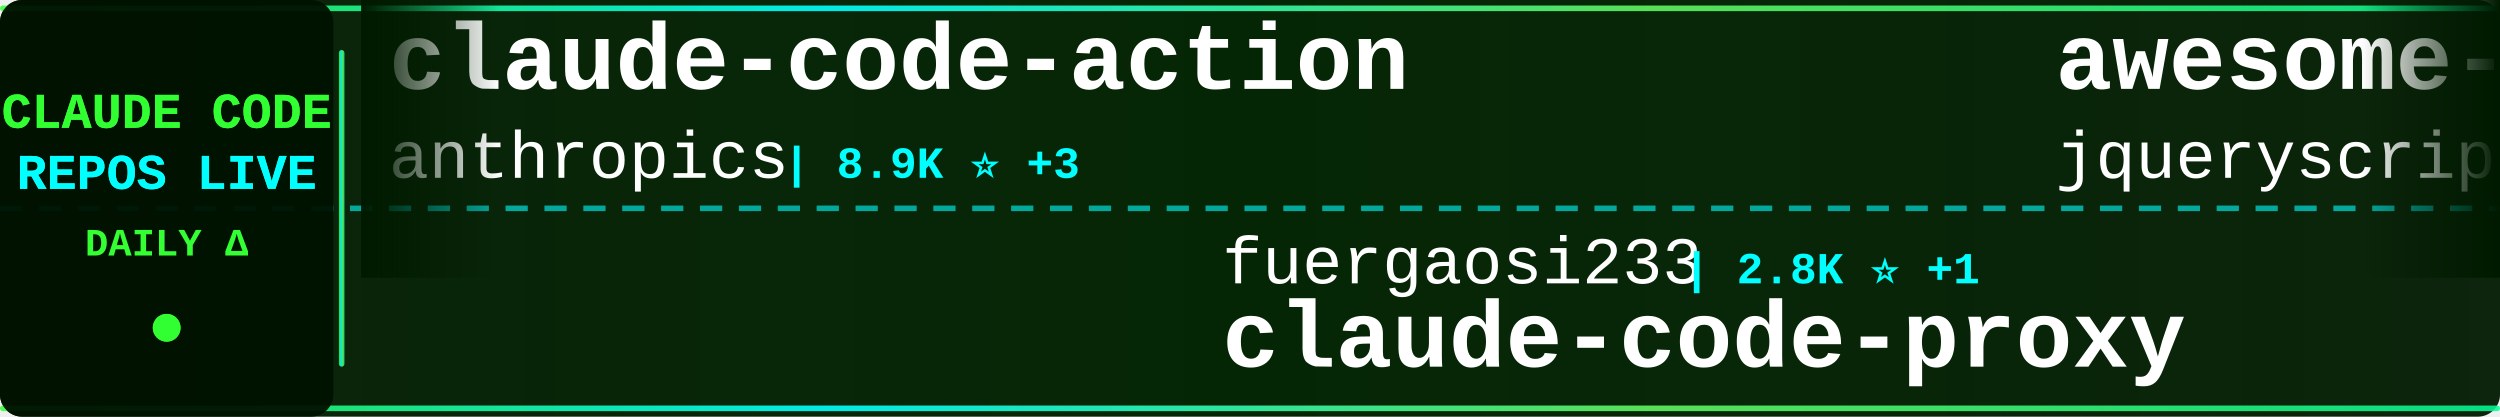
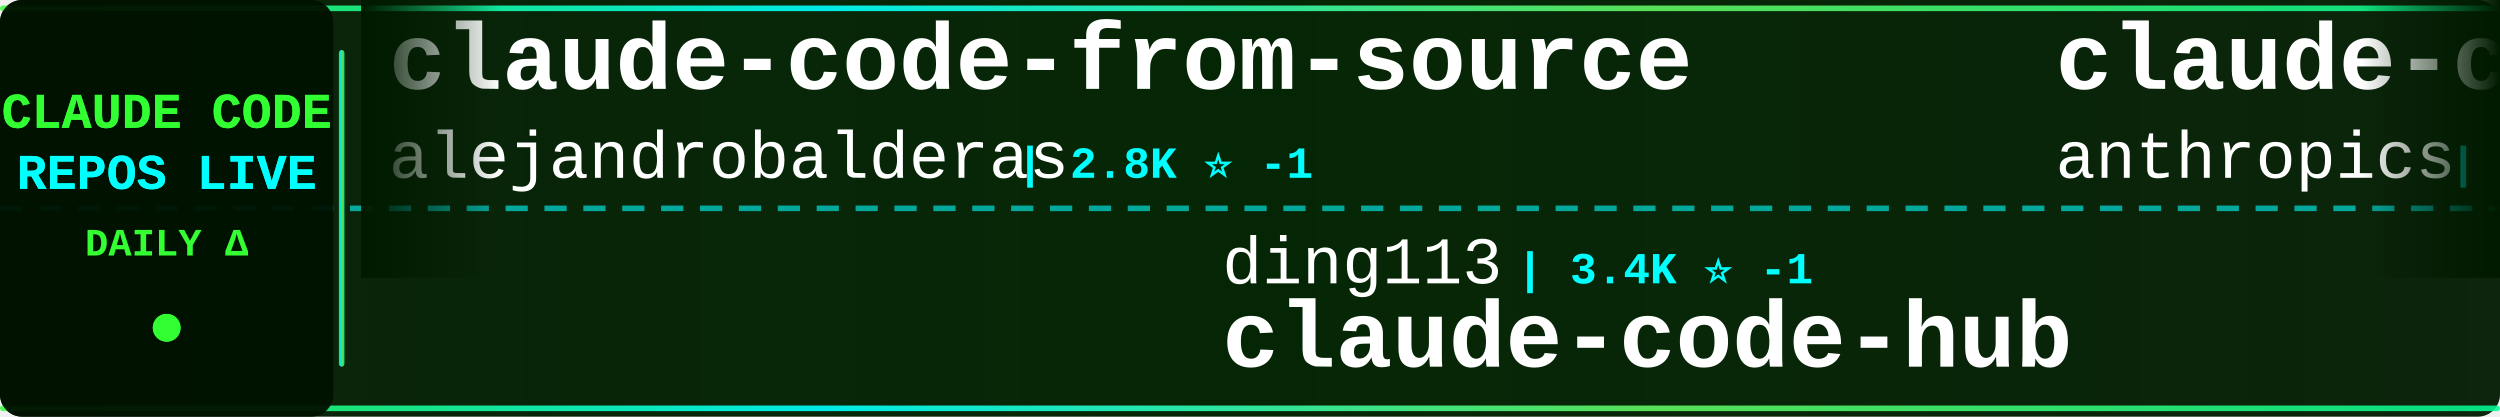
<svg xmlns="http://www.w3.org/2000/svg" width="900" height="150">
  <defs>
    <linearGradient id="tickerBg" x1="0%" y1="0%" x2="100%" y2="0%">
      <stop offset="0%" style="stop-color:#001a00;stop-opacity:0.95" />
      <stop offset="50%" style="stop-color:#002200;stop-opacity:0.98" />
      <stop offset="100%" style="stop-color:#001a00;stop-opacity:0.95" />
    </linearGradient>
    <linearGradient id="borderGrad" x1="0%" y1="0%" x2="100%" y2="0%">
      <stop offset="0%" style="stop-color:#33ff33;stop-opacity:0.85">
        <animate attributeName="stop-opacity" values="0.85;1;0.85" dur="2s" repeatCount="indefinite" />
      </stop>
      <stop offset="33%" style="stop-color:#00ffff;stop-opacity:0.9">
        <animate attributeName="stop-opacity" values="0.9;1;0.9" dur="2.2s" repeatCount="indefinite" />
      </stop>
      <stop offset="66%" style="stop-color:#66ff66;stop-opacity:0.85">
        <animate attributeName="stop-opacity" values="0.85;1;0.85" dur="1.8s" repeatCount="indefinite" />
      </stop>
      <stop offset="100%" style="stop-color:#00ff99;stop-opacity:0.85">
        <animate attributeName="stop-opacity" values="0.85;1;0.85" dur="2s" repeatCount="indefinite" />
      </stop>
    </linearGradient>
    <filter id="textGlow">
      <feGaussianBlur stdDeviation="0.1" result="coloredBlur" />
      <feMerge>
        <feMergeNode in="coloredBlur" />
        <feMergeNode in="SourceGraphic" />
      </feMerge>
    </filter>
    <filter id="metricGlow">
      <feGaussianBlur stdDeviation="0.2" result="coloredBlur" />
      <feMerge>
        <feMergeNode in="coloredBlur" />
        <feMergeNode in="SourceGraphic" />
      </feMerge>
    </filter>
    <linearGradient id="leftFade" x1="0%" y1="0%" x2="100%" y2="0%">
      <stop offset="0%" style="stop-color:#001a00;stop-opacity:1" />
      <stop offset="100%" style="stop-color:#001a00;stop-opacity:0" />
    </linearGradient>
    <linearGradient id="rightFade" x1="0%" y1="0%" x2="100%" y2="0%">
      <stop offset="0%" style="stop-color:#001a00;stop-opacity:0" />
      <stop offset="100%" style="stop-color:#001a00;stop-opacity:1" />
    </linearGradient>
  </defs>
  <rect width="900" height="150" fill="url(#tickerBg)" rx="8" />
  <rect x="0" y="2" width="900" height="2" fill="url(#borderGrad)" rx="1" />
  <rect x="0" y="146" width="900" height="2" fill="url(#borderGrad)" rx="1" />
  <line x1="0" y1="75" x2="900" y2="75" stroke="#00ffff" stroke-width="2" stroke-dasharray="8 6" opacity="0.6" />
  <rect x="0" y="0" width="120" height="150" fill="#001100" opacity="0.95" rx="8" />
  <text x="60" y="46" font-family="'Courier New', monospace" font-size="18" font-weight="bold" fill="#33ff33" text-anchor="middle" filter="url(#textGlow)">
    CLAUDE CODE
  </text>
  <text x="60" y="68" font-family="'Courier New', monospace" font-size="18" font-weight="bold" fill="#00ffff" text-anchor="middle" filter="url(#textGlow)">
    REPOS LIVE
  </text>
  <text x="60" y="92" font-family="'Courier New', monospace" font-size="14" font-weight="bold" fill="#33ff33" text-anchor="middle">
    DAILY Δ
  </text>
  <circle cx="60" cy="118" r="5" fill="#33ff33" filter="url(#metricGlow)">
    <animate attributeName="r" values="4;6;4" dur="1.5s" repeatCount="indefinite" />
    <animate attributeName="opacity" values="0.6;1;0.6" dur="1.5s" repeatCount="indefinite" />
  </circle>
  <rect x="122" y="18" width="2" height="114" fill="url(#borderGrad)" rx="1" />
  <clipPath id="tickerClip">
    <rect x="130" y="0" width="770" height="150" />
  </clipPath>
  <g clip-path="url(#tickerClip)">
    <g id="tickerItems">
      <animateTransform attributeName="transform" attributeType="XML" type="translate" from="0 0" to="-3000 0" dur="54s" repeatCount="indefinite" />
      <g transform="translate(0, 0)">
+         <text x="140" y="32" font-family="'Courier New', monospace" font-size="34" font-weight="bold" fill="#ffffff">claude-code-from-source</text>
+         <text x="140" y="64" font-family="'Courier New', monospace" font-size="24" font-weight="normal" fill="#ffffff" opacity="1.0">alejandrobalderas</text>
+         <text x="366" y="64" font-family="'Courier New', monospace" font-size="16" font-weight="bold" fill="#00ffff"> | 2.8K ⭐ -1</text>
+       </g>
+       <g transform="translate(300, 0)">
+         <text x="140" y="102" font-family="'Courier New', monospace" font-size="24" font-weight="normal" fill="#ffffff" opacity="1.0">ding113</text>
+         <text x="246" y="102" font-family="'Courier New', monospace" font-size="16" font-weight="bold" fill="#00ffff"> | 3.4K ⭐ -1</text>
+         <text x="140" y="132" font-family="'Courier New', monospace" font-size="34" font-weight="bold" fill="#ffffff">claude-code-hub</text>
+       </g>
+       <g transform="translate(600, 0)">
        <text x="140" y="32" font-family="'Courier New', monospace" font-size="34" font-weight="bold" fill="#ffffff">claude-code-action</text>
        <text x="140" y="64" font-family="'Courier New', monospace" font-size="24" font-weight="normal" fill="#ffffff" opacity="1.0">anthropics</text>
-         <text x="282" y="64" font-family="'Courier New', monospace" font-size="16" font-weight="bold" fill="#00ffff"> | 8.9K ⭐ +3</text>
-       </g>
-       <g transform="translate(300, 0)">
-         <text x="140" y="102" font-family="'Courier New', monospace" font-size="24" font-weight="normal" fill="#ffffff" opacity="1.0">fuergaosi233</text>
-         <text x="306" y="102" font-family="'Courier New', monospace" font-size="16" font-weight="bold" fill="#00ffff"> | 2.8K ⭐ +1</text>
-         <text x="140" y="132" font-family="'Courier New', monospace" font-size="34" font-weight="bold" fill="#ffffff">claude-code-proxy</text>
-       </g>
-       <g transform="translate(600, 0)">
-         <text x="140" y="32" font-family="'Courier New', monospace" font-size="34" font-weight="bold" fill="#ffffff">awesome-claude-code</text>
-         <text x="140" y="64" font-family="'Courier New', monospace" font-size="24" font-weight="normal" fill="#ffffff" opacity="1.0">jqueryscript</text>
-         <text x="306" y="64" font-family="'Courier New', monospace" font-size="16" font-weight="bold" fill="#00ffff"> | 514 ⭐</text>
+         <text x="282" y="64" font-family="'Courier New', monospace" font-size="16" font-weight="bold" fill="#00ffff"> | 8.9K ⭐</text>
      </g>
      <g transform="translate(900, 0)">
-         <text x="140" y="102" font-family="'Courier New', monospace" font-size="24" font-weight="normal" fill="#ffffff" opacity="1.0">disler</text>
-         <text x="234" y="102" font-family="'Courier New', monospace" font-size="16" font-weight="bold" fill="#00ffff"> | 1.7K ⭐ +3</text>
-         <text x="140" y="132" font-family="'Courier New', monospace" font-size="34" font-weight="bold" fill="#ffffff">pi-vs-claude-code</text>
+         <text x="140" y="102" font-family="'Courier New', monospace" font-size="24" font-weight="normal" fill="#ffffff" opacity="1.0">anthropics</text>
+         <text x="282" y="102" font-family="'Courier New', monospace" font-size="16" font-weight="bold" fill="#00ffff"> | 982 ⭐ +1</text>
+         <text x="140" y="132" font-family="'Courier New', monospace" font-size="34" font-weight="bold" fill="#ffffff">claude-code-base-action</text>
      </g>
      <g transform="translate(1200, 0)">
-         <text x="140" y="32" font-family="'Courier New', monospace" font-size="34" font-weight="bold" fill="#ffffff">Auto-claude-code-researc...</text>
-         <text x="140" y="64" font-family="'Courier New', monospace" font-size="24" font-weight="normal" fill="#ffffff" opacity="1.0">wanshuiyin</text>
-         <text x="282" y="64" font-family="'Courier New', monospace" font-size="16" font-weight="bold" fill="#00ffff"> | 16.1K ⭐ +20</text>
+         <text x="140" y="32" font-family="'Courier New', monospace" font-size="34" font-weight="bold" fill="#ffffff">collection-claude-code-s...</text>
+         <text x="140" y="64" font-family="'Courier New', monospace" font-size="24" font-weight="normal" fill="#ffffff" opacity="1.0">chauncygu</text>
+         <text x="270" y="64" font-family="'Courier New', monospace" font-size="16" font-weight="bold" fill="#00ffff"> | 2.8K ⭐</text>
      </g>
      <g transform="translate(1500, 0)">
-         <text x="140" y="102" font-family="'Courier New', monospace" font-size="24" font-weight="normal" fill="#ffffff" opacity="1.0">shanraisshan</text>
-         <text x="306" y="102" font-family="'Courier New', monospace" font-size="16" font-weight="bold" fill="#00ffff"> | 65.9K ⭐ +8</text>
-         <text x="140" y="132" font-family="'Courier New', monospace" font-size="34" font-weight="bold" fill="#ffffff">claude-code-best-practic...</text>
+         <text x="140" y="102" font-family="'Courier New', monospace" font-size="24" font-weight="normal" fill="#ffffff" opacity="1.0">kodu-ai</text>
+         <text x="246" y="102" font-family="'Courier New', monospace" font-size="16" font-weight="bold" fill="#00ffff"> | 5.2K ⭐</text>
+         <text x="140" y="132" font-family="'Courier New', monospace" font-size="34" font-weight="bold" fill="#ffffff">claude-coder</text>
      </g>
      <g transform="translate(1800, 0)">
-         <text x="140" y="32" font-family="'Courier New', monospace" font-size="34" font-weight="bold" fill="#ffffff">awesome-claude-code-tool...</text>
-         <text x="140" y="64" font-family="'Courier New', monospace" font-size="24" font-weight="normal" fill="#ffffff" opacity="1.0">rohitg00</text>
-         <text x="258" y="64" font-family="'Courier New', monospace" font-size="16" font-weight="bold" fill="#00ffff"> | 2.6K ⭐ +1</text>
+         <text x="140" y="32" font-family="'Courier New', monospace" font-size="34" font-weight="bold" fill="#ffffff">ralph-claude-code</text>
+         <text x="140" y="64" font-family="'Courier New', monospace" font-size="24" font-weight="normal" fill="#ffffff" opacity="1.0">frankbria</text>
+         <text x="270" y="64" font-family="'Courier New', monospace" font-size="16" font-weight="bold" fill="#00ffff"> | 9.6K ⭐ +1</text>
      </g>
      <g transform="translate(2100, 0)">
-         <text x="140" y="102" font-family="'Courier New', monospace" font-size="24" font-weight="normal" fill="#ffffff" opacity="1.0">ghuntley</text>
-         <text x="258" y="102" font-family="'Courier New', monospace" font-size="16" font-weight="bold" fill="#00ffff"> | 992 ⭐</text>
-         <text x="140" y="132" font-family="'Courier New', monospace" font-size="34" font-weight="bold" fill="#ffffff">claude-code-source-code-...</text>
+         <text x="140" y="102" font-family="'Courier New', monospace" font-size="24" font-weight="normal" fill="#ffffff" opacity="1.0">Yuyz0112</text>
+         <text x="258" y="102" font-family="'Courier New', monospace" font-size="16" font-weight="bold" fill="#00ffff"> | 2.4K ⭐ +1</text>
+         <text x="140" y="132" font-family="'Courier New', monospace" font-size="34" font-weight="bold" fill="#ffffff">claude-code-reverse</text>
      </g>
      <g transform="translate(2400, 0)">
-         <text x="140" y="32" font-family="'Courier New', monospace" font-size="34" font-weight="bold" fill="#ffffff">learn-claude-code</text>
-         <text x="140" y="64" font-family="'Courier New', monospace" font-size="24" font-weight="normal" fill="#ffffff" opacity="1.0">shareAI-lab</text>
-         <text x="294" y="64" font-family="'Courier New', monospace" font-size="16" font-weight="bold" fill="#00ffff"> | 76.7K ⭐ +45</text>
+         <text x="140" y="32" font-family="'Courier New', monospace" font-size="34" font-weight="bold" fill="#ffffff">claude-code-source-code</text>
+         <text x="140" y="64" font-family="'Courier New', monospace" font-size="24" font-weight="normal" fill="#ffffff" opacity="1.0">777genius</text>
+         <text x="270" y="64" font-family="'Courier New', monospace" font-size="16" font-weight="bold" fill="#00ffff"> | 931 ⭐</text>
      </g>
      <g transform="translate(2700, 0)">
-         <text x="140" y="102" font-family="'Courier New', monospace" font-size="24" font-weight="normal" fill="#ffffff" opacity="1.0">Alishahryar1</text>
-         <text x="306" y="102" font-family="'Courier New', monospace" font-size="16" font-weight="bold" fill="#00ffff"> | 54.9K ⭐ +45</text>
-         <text x="140" y="132" font-family="'Courier New', monospace" font-size="34" font-weight="bold" fill="#ffffff">free-claude-code</text>
+         <text x="140" y="102" font-family="'Courier New', monospace" font-size="24" font-weight="normal" fill="#ffffff" opacity="1.0">disler</text>
+         <text x="234" y="102" font-family="'Courier New', monospace" font-size="16" font-weight="bold" fill="#00ffff"> | 3.9K ⭐</text>
+         <text x="140" y="132" font-family="'Courier New', monospace" font-size="34" font-weight="bold" fill="#ffffff">claude-code-hooks-master...</text>
      </g>
      <g transform="translate(3000, 0)">
+         <text x="140" y="32" font-family="'Courier New', monospace" font-size="34" font-weight="bold" fill="#ffffff">claude-code-from-source</text>
+         <text x="140" y="64" font-family="'Courier New', monospace" font-size="24" font-weight="normal" fill="#ffffff" opacity="1.0">alejandrobalderas</text>
+         <text x="366" y="64" font-family="'Courier New', monospace" font-size="16" font-weight="bold" fill="#00ffff"> | 2.8K ⭐ -1</text>
+       </g>
+       <g transform="translate(3300, 0)">
+         <text x="140" y="102" font-family="'Courier New', monospace" font-size="24" font-weight="normal" fill="#ffffff" opacity="1.0">ding113</text>
+         <text x="246" y="102" font-family="'Courier New', monospace" font-size="16" font-weight="bold" fill="#00ffff"> | 3.4K ⭐ -1</text>
+         <text x="140" y="132" font-family="'Courier New', monospace" font-size="34" font-weight="bold" fill="#ffffff">claude-code-hub</text>
+       </g>
+       <g transform="translate(3600, 0)">
        <text x="140" y="32" font-family="'Courier New', monospace" font-size="34" font-weight="bold" fill="#ffffff">claude-code-action</text>
        <text x="140" y="64" font-family="'Courier New', monospace" font-size="24" font-weight="normal" fill="#ffffff" opacity="1.0">anthropics</text>
-         <text x="282" y="64" font-family="'Courier New', monospace" font-size="16" font-weight="bold" fill="#00ffff"> | 8.9K ⭐ +3</text>
-       </g>
-       <g transform="translate(3300, 0)">
-         <text x="140" y="102" font-family="'Courier New', monospace" font-size="24" font-weight="normal" fill="#ffffff" opacity="1.0">fuergaosi233</text>
-         <text x="306" y="102" font-family="'Courier New', monospace" font-size="16" font-weight="bold" fill="#00ffff"> | 2.8K ⭐ +1</text>
-         <text x="140" y="132" font-family="'Courier New', monospace" font-size="34" font-weight="bold" fill="#ffffff">claude-code-proxy</text>
-       </g>
-       <g transform="translate(3600, 0)">
-         <text x="140" y="32" font-family="'Courier New', monospace" font-size="34" font-weight="bold" fill="#ffffff">awesome-claude-code</text>
-         <text x="140" y="64" font-family="'Courier New', monospace" font-size="24" font-weight="normal" fill="#ffffff" opacity="1.0">jqueryscript</text>
-         <text x="306" y="64" font-family="'Courier New', monospace" font-size="16" font-weight="bold" fill="#00ffff"> | 514 ⭐</text>
+         <text x="282" y="64" font-family="'Courier New', monospace" font-size="16" font-weight="bold" fill="#00ffff"> | 8.9K ⭐</text>
      </g>
      <g transform="translate(3900, 0)">
-         <text x="140" y="102" font-family="'Courier New', monospace" font-size="24" font-weight="normal" fill="#ffffff" opacity="1.0">disler</text>
-         <text x="234" y="102" font-family="'Courier New', monospace" font-size="16" font-weight="bold" fill="#00ffff"> | 1.7K ⭐ +3</text>
-         <text x="140" y="132" font-family="'Courier New', monospace" font-size="34" font-weight="bold" fill="#ffffff">pi-vs-claude-code</text>
+         <text x="140" y="102" font-family="'Courier New', monospace" font-size="24" font-weight="normal" fill="#ffffff" opacity="1.0">anthropics</text>
+         <text x="282" y="102" font-family="'Courier New', monospace" font-size="16" font-weight="bold" fill="#00ffff"> | 982 ⭐ +1</text>
+         <text x="140" y="132" font-family="'Courier New', monospace" font-size="34" font-weight="bold" fill="#ffffff">claude-code-base-action</text>
      </g>
    </g>
  </g>
  <rect x="130" y="0" width="50" height="100" fill="url(#leftFade)" />
  <rect x="850" y="0" width="50" height="100" fill="url(#rightFade)" />
</svg>
